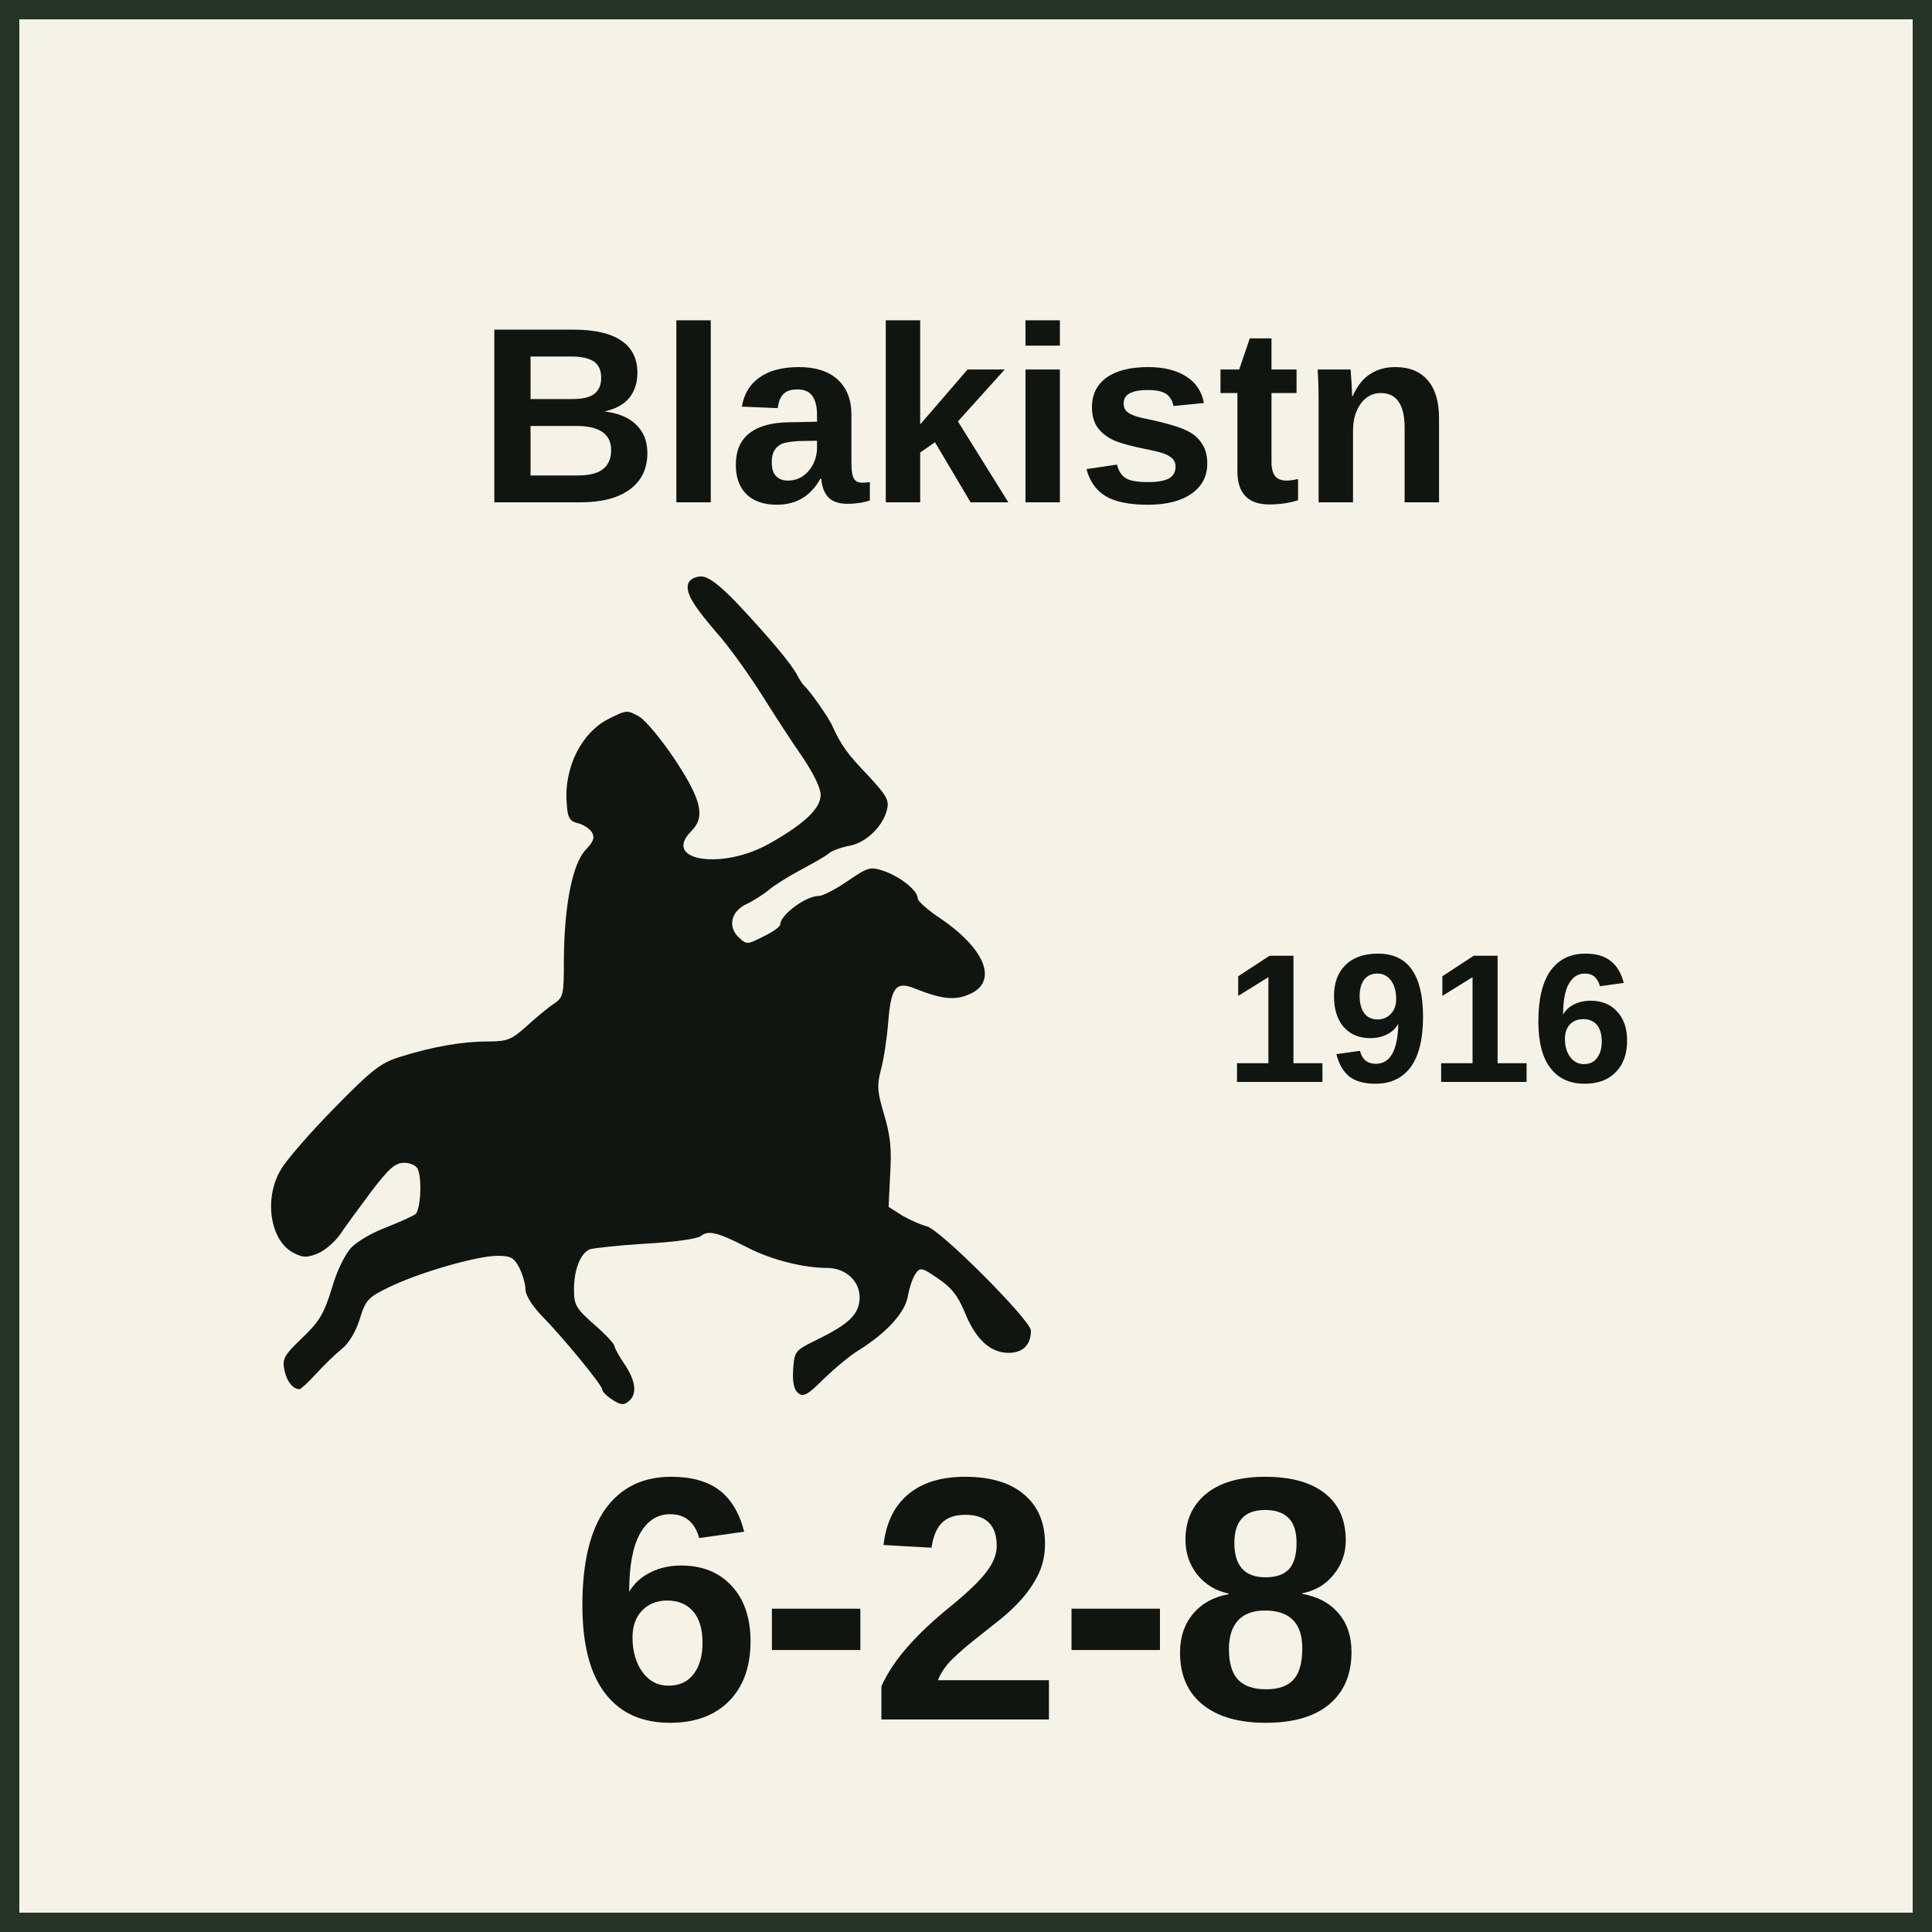
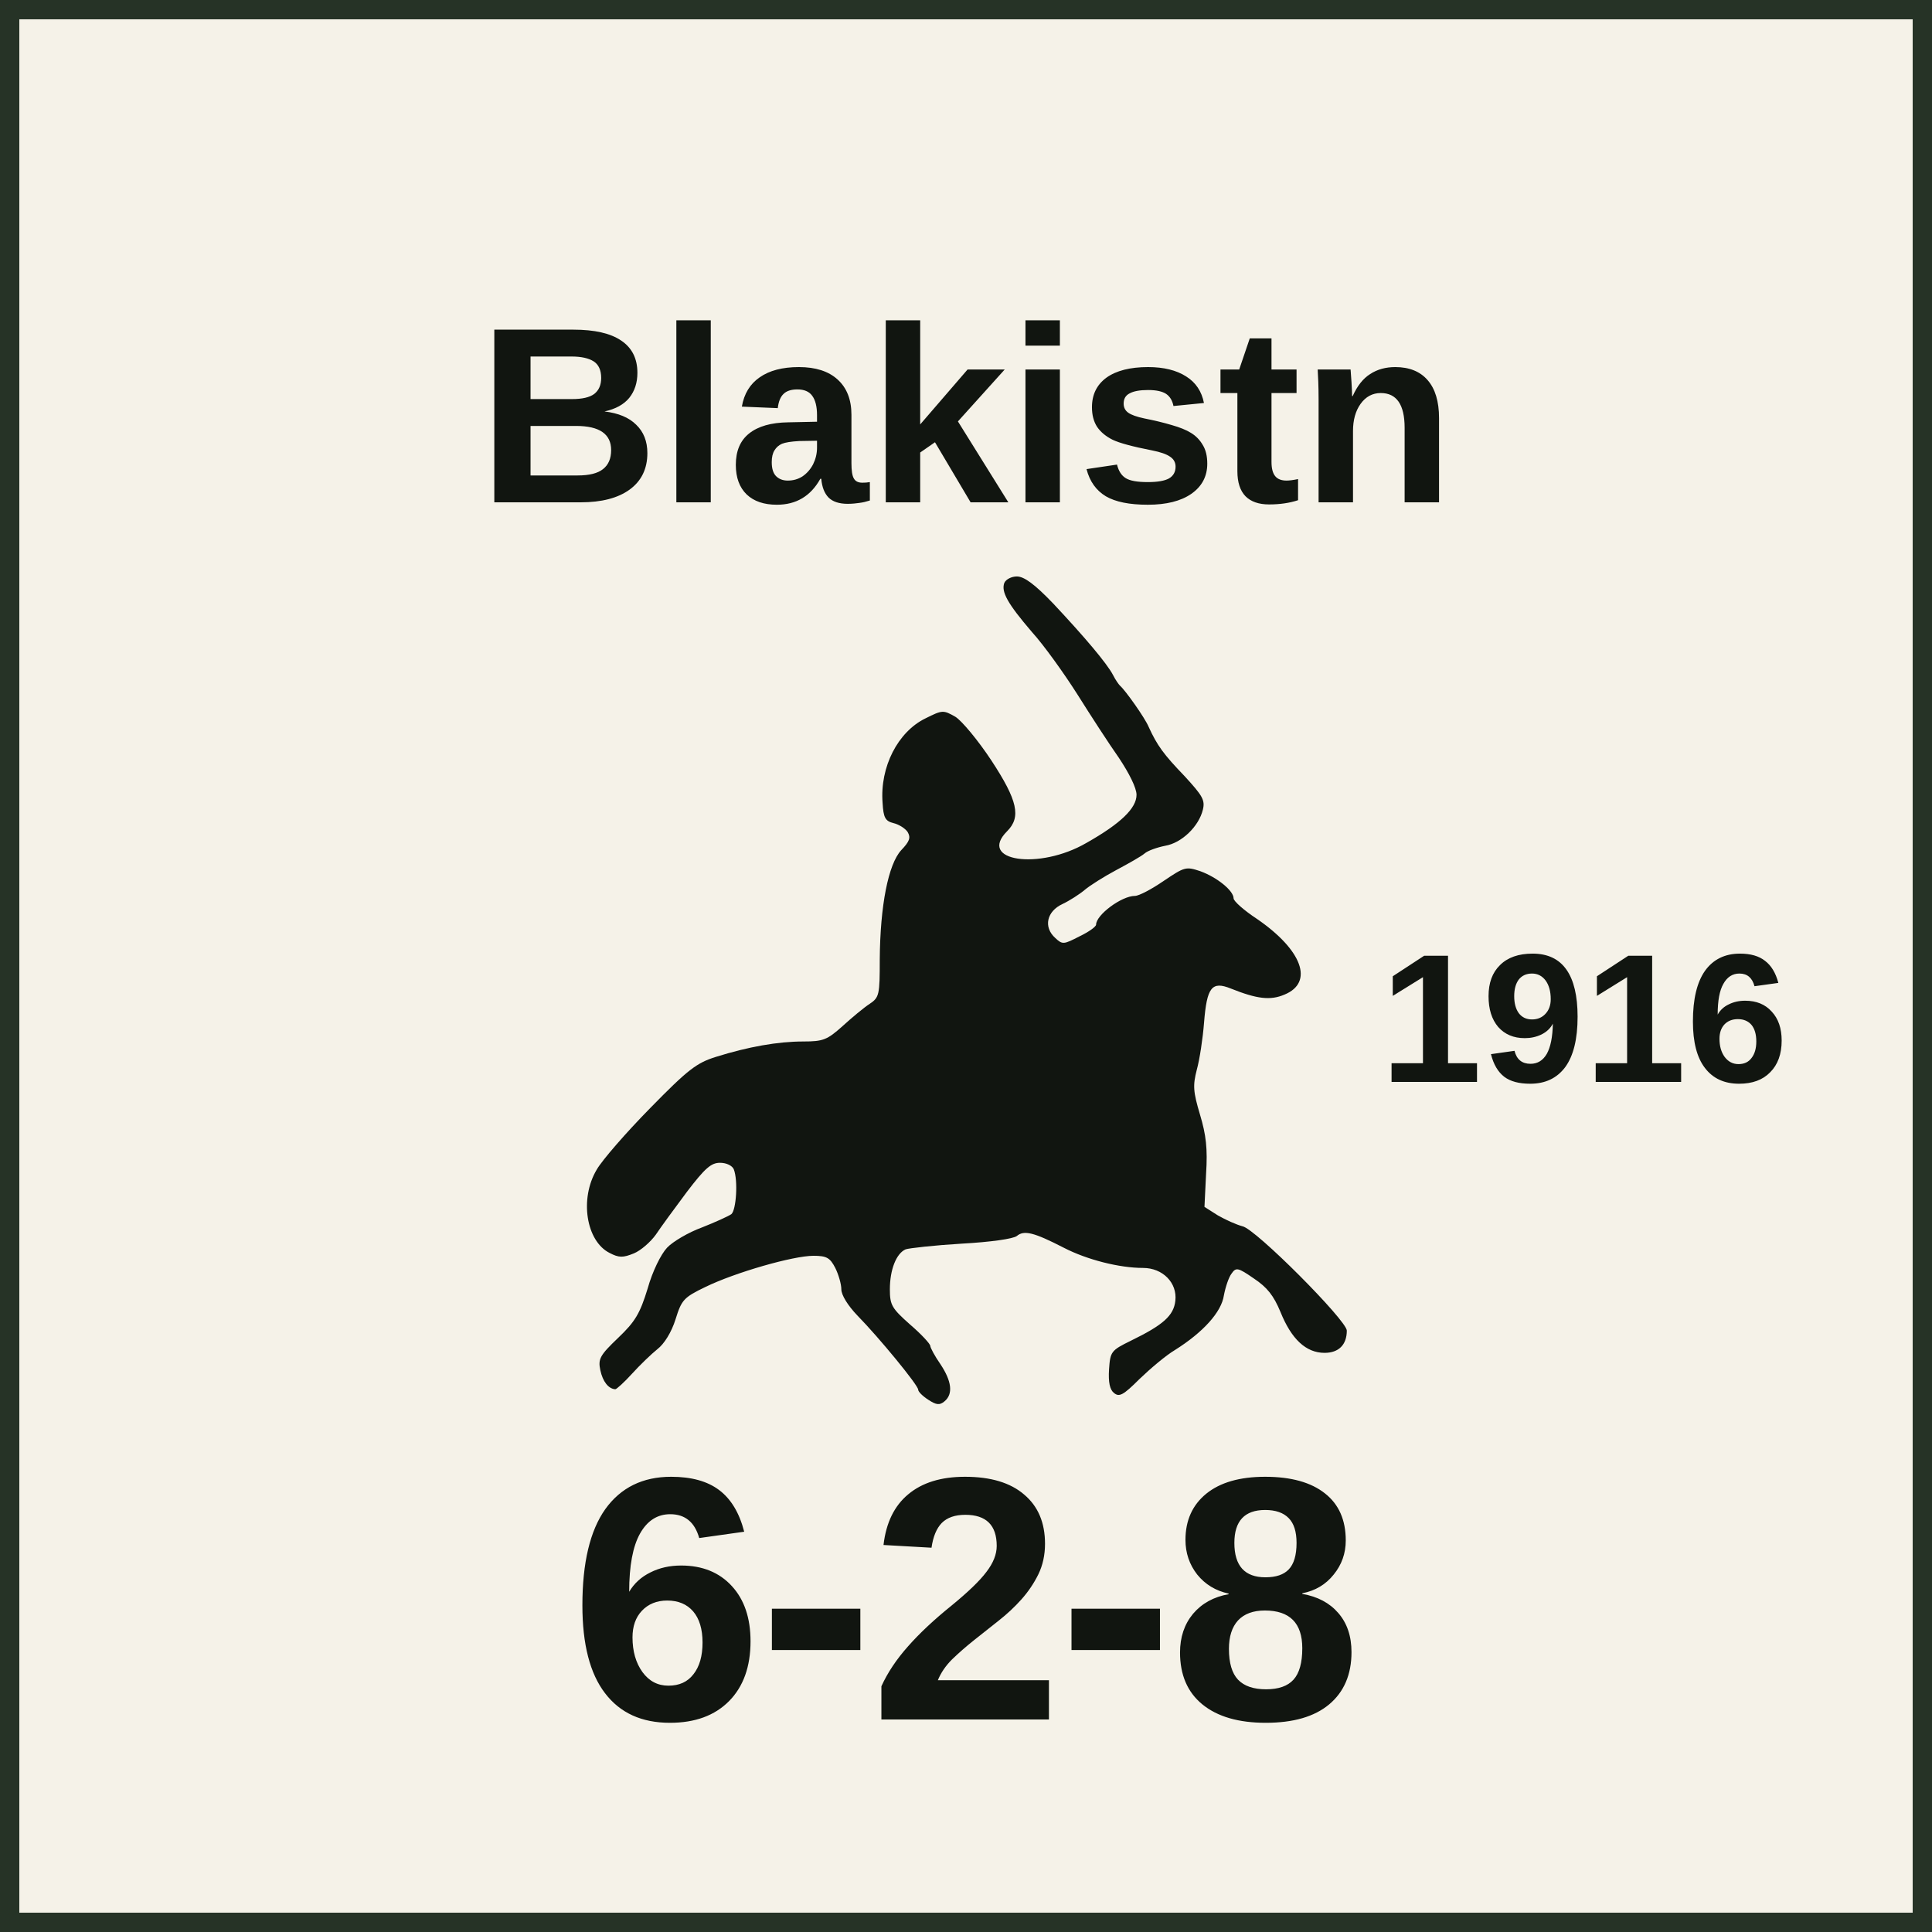
<svg xmlns="http://www.w3.org/2000/svg" width="100" height="100" viewBox="0 0 100 100" role="img" aria-labelledby="title desc">
  <style>
    text { fill: #111510; font-family: "Arial Narrow", "Helvetica Neue", Arial, sans-serif; }
    .name { font-weight: 700; text-anchor: middle; }
    .setup { font-size: 9.5px; font-weight: 700; text-anchor: middle; }
    .factors { font-size: 18px; font-weight: 800; text-anchor: middle; letter-spacing: -0.25px; }
    .turn { font-size: 17px; font-weight: 800; text-anchor: middle; }
  </style>
  <rect x="0.5" y="0.5" width="99" height="99" fill="#F5F2E8" stroke="#263326" stroke-width="1" />
  <text class="name" x="50" y="26" font-size="13">Blakistn</text>
-   <svg x="11" y="29" width="46" height="45" viewBox="250 200 1950 2150" preserveAspectRatio="xMidYMid meet">
+   <svg x="27.35" y="29" width="46" height="45" viewBox="250 200 1950 2150" preserveAspectRatio="xMidYMid meet">
    <g transform="translate(0 2400) scale(1 -1)" fill="#111510">
      <path d="M1303 2144c-8-22 8-51 68-121 30-33 80-103 113-155 32-51 78-122 102-156 26-39 44-75 44-92 0-33-39-71-124-119-117-68-270-45-196 29 35 35 26 76-39 175-33 50-73 98-89 108-30 17-32 17-74-4-68-33-113-120-106-209 2-37 7-45 27-50 13-3 29-13 35-22 8-14 5-23-16-45-32-35-52-137-53-270 0-87-1-94-25-110-14-9-44-34-67-55-38-34-48-38-97-38-63 0-136-13-216-38-48-15-69-31-163-127-59-60-119-129-132-152-43-72-26-177 32-206 23-12 33-12 60-1 17 7 41 28 54 46 12 18 47 66 77 106 45 59 60 72 82 72 16 0 30-7 34-16 11-28 6-101-6-111-7-5-40-20-73-33-33-12-72-35-86-50-15-16-36-58-48-101-19-62-31-82-73-122-45-43-50-52-44-80 6-28 20-46 37-47 3 0 22 17 41 38 20 22 48 49 63 61 17 13 35 42 45 74 15 48 20 54 74 80 74 36 217 77 267 77 33 0 41-5 54-30 8-16 15-40 15-53 0-14 16-40 40-65 53-54 150-172 150-183 0-5 11-16 25-25 20-13 28-14 40-4 22 18 18 50-10 92-14 20-25 41-25 45 0 5-22 29-50 53-45 40-50 48-50 87 0 49 16 89 39 99 9 3 71 10 138 14 73 4 128 12 137 19 18 15 42 9 116-29 58-30 138-50 196-50 49 0 85-37 80-81-4-37-30-60-110-99-49-24-51-27-54-71-2-32 2-50 12-58 13-11 23-6 63 34 27 26 66 59 88 72 70 44 115 94 121 135 4 21 12 45 19 54 11 16 16 15 55-12 33-22 49-42 66-83 27-67 63-101 109-101 35 0 55 20 55 55 0 25-226 252-258 258-15 4-42 16-61 27l-33 21 4 82c4 62 0 96-15 146-17 57-18 72-8 111 7 25 15 78 18 117 7 87 19 103 66 84 65-26 98-30 133-15 73 30 44 110-68 187-32 21-58 44-58 51 0 19-41 52-82 67-36 12-39 11-91-24-29-20-61-37-71-37-33 0-96-47-96-71 0-5-18-18-41-29-39-20-42-21-60-4-30 27-21 66 18 84 17 8 42 24 55 35 13 11 48 33 78 49 30 16 62 34 70 41 8 7 31 15 51 19 41 7 83 48 93 89 6 24-1 35-45 83-52 54-68 76-89 122-9 22-58 91-71 102-3 3-11 14-17 26-15 29-72 96-148 177-46 48-72 67-90 67-13 0-27-7-31-16z" />
    </g>
  </svg>
-   <text class="setup" x="74" y="56">1916</text>
+   <text class="setup" x="82" y="56">1916</text>
  <text class="factors" x="50" y="89">6-2-8</text>
</svg>
